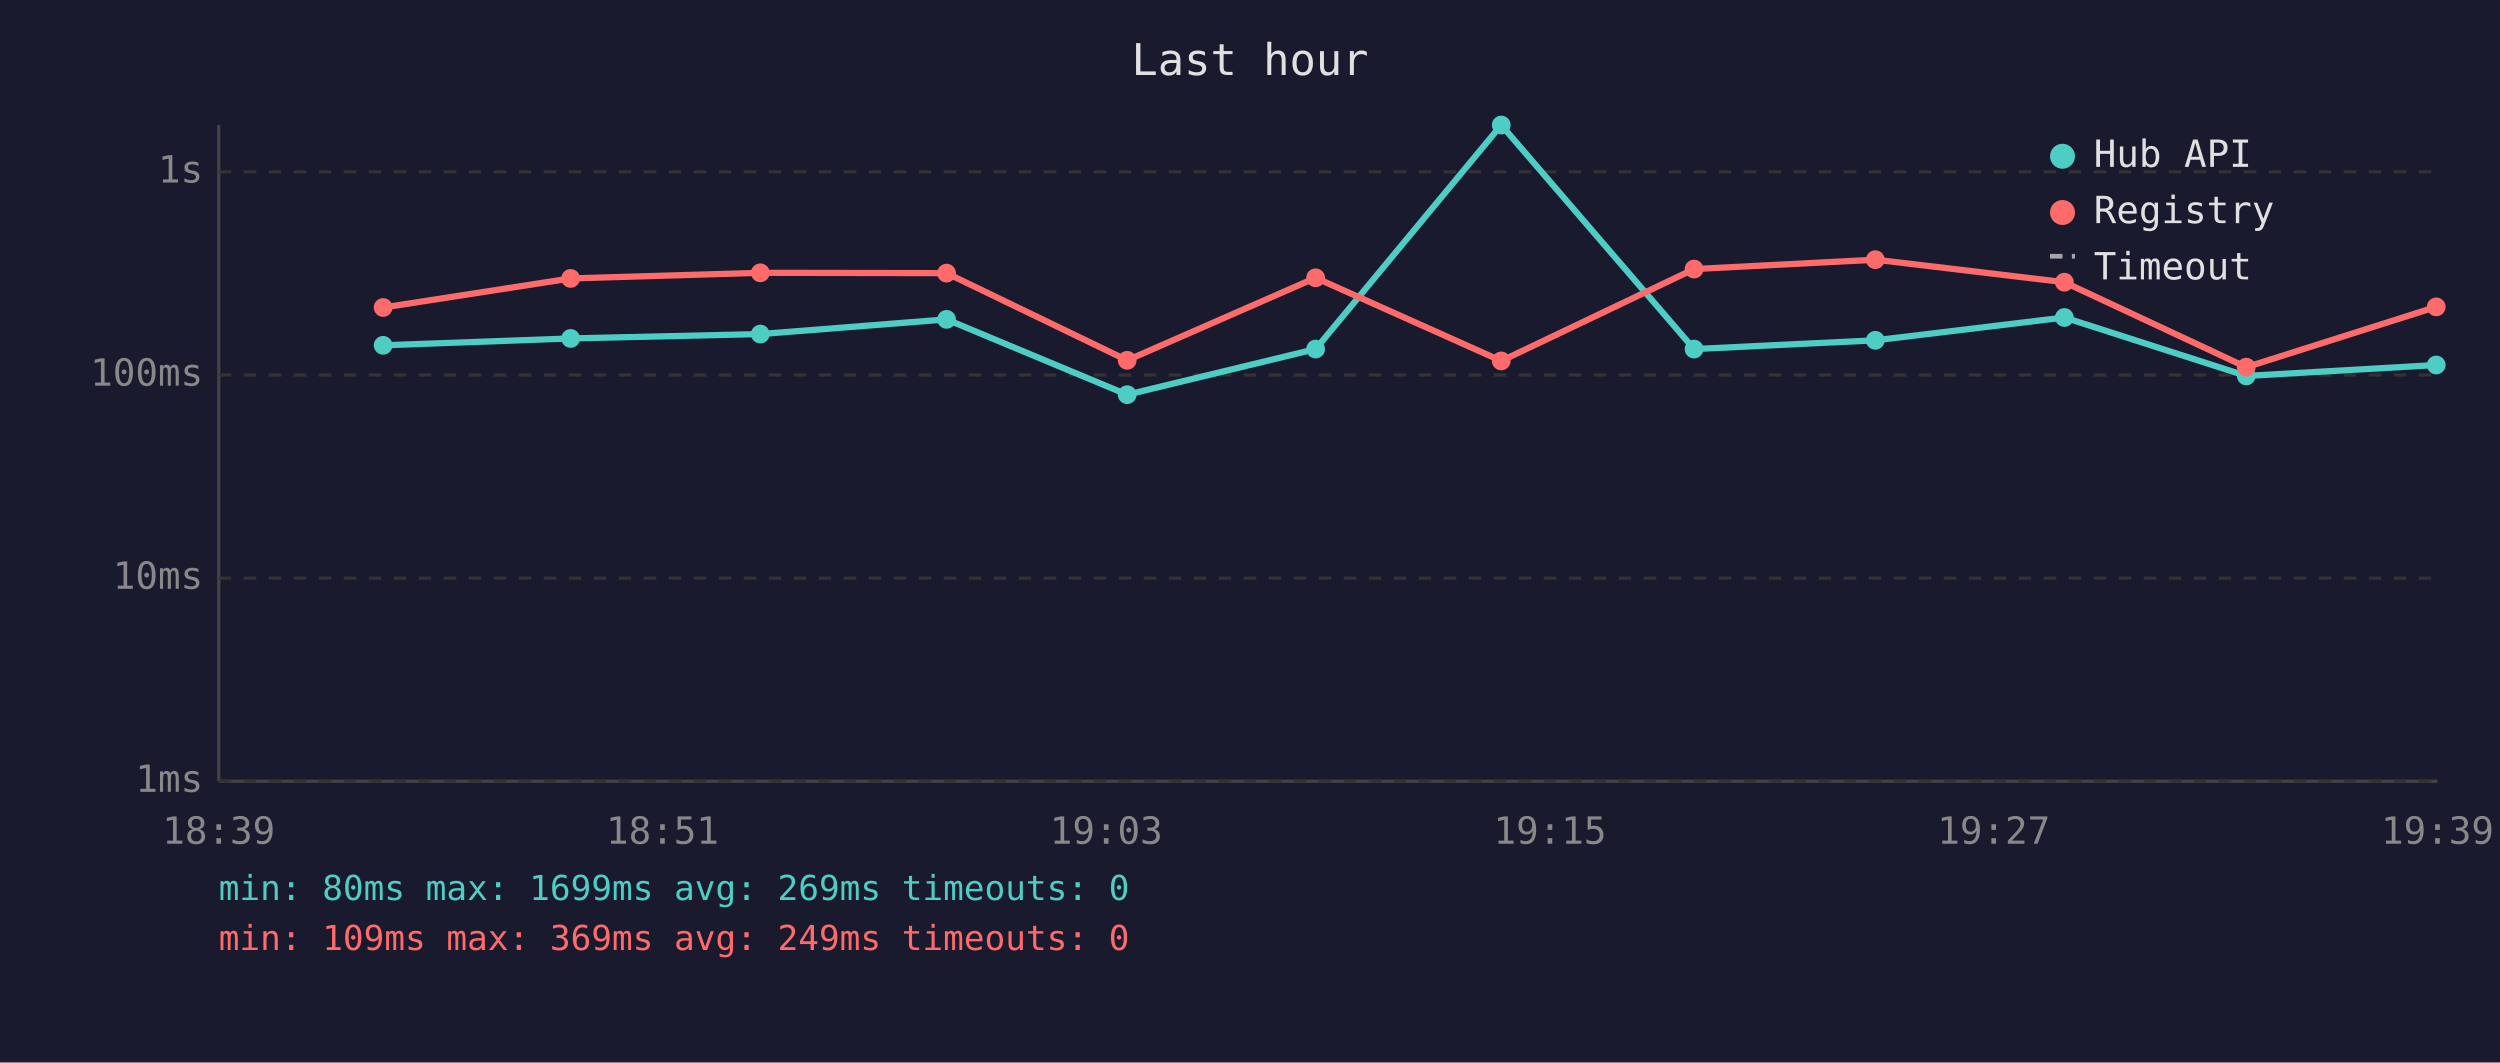
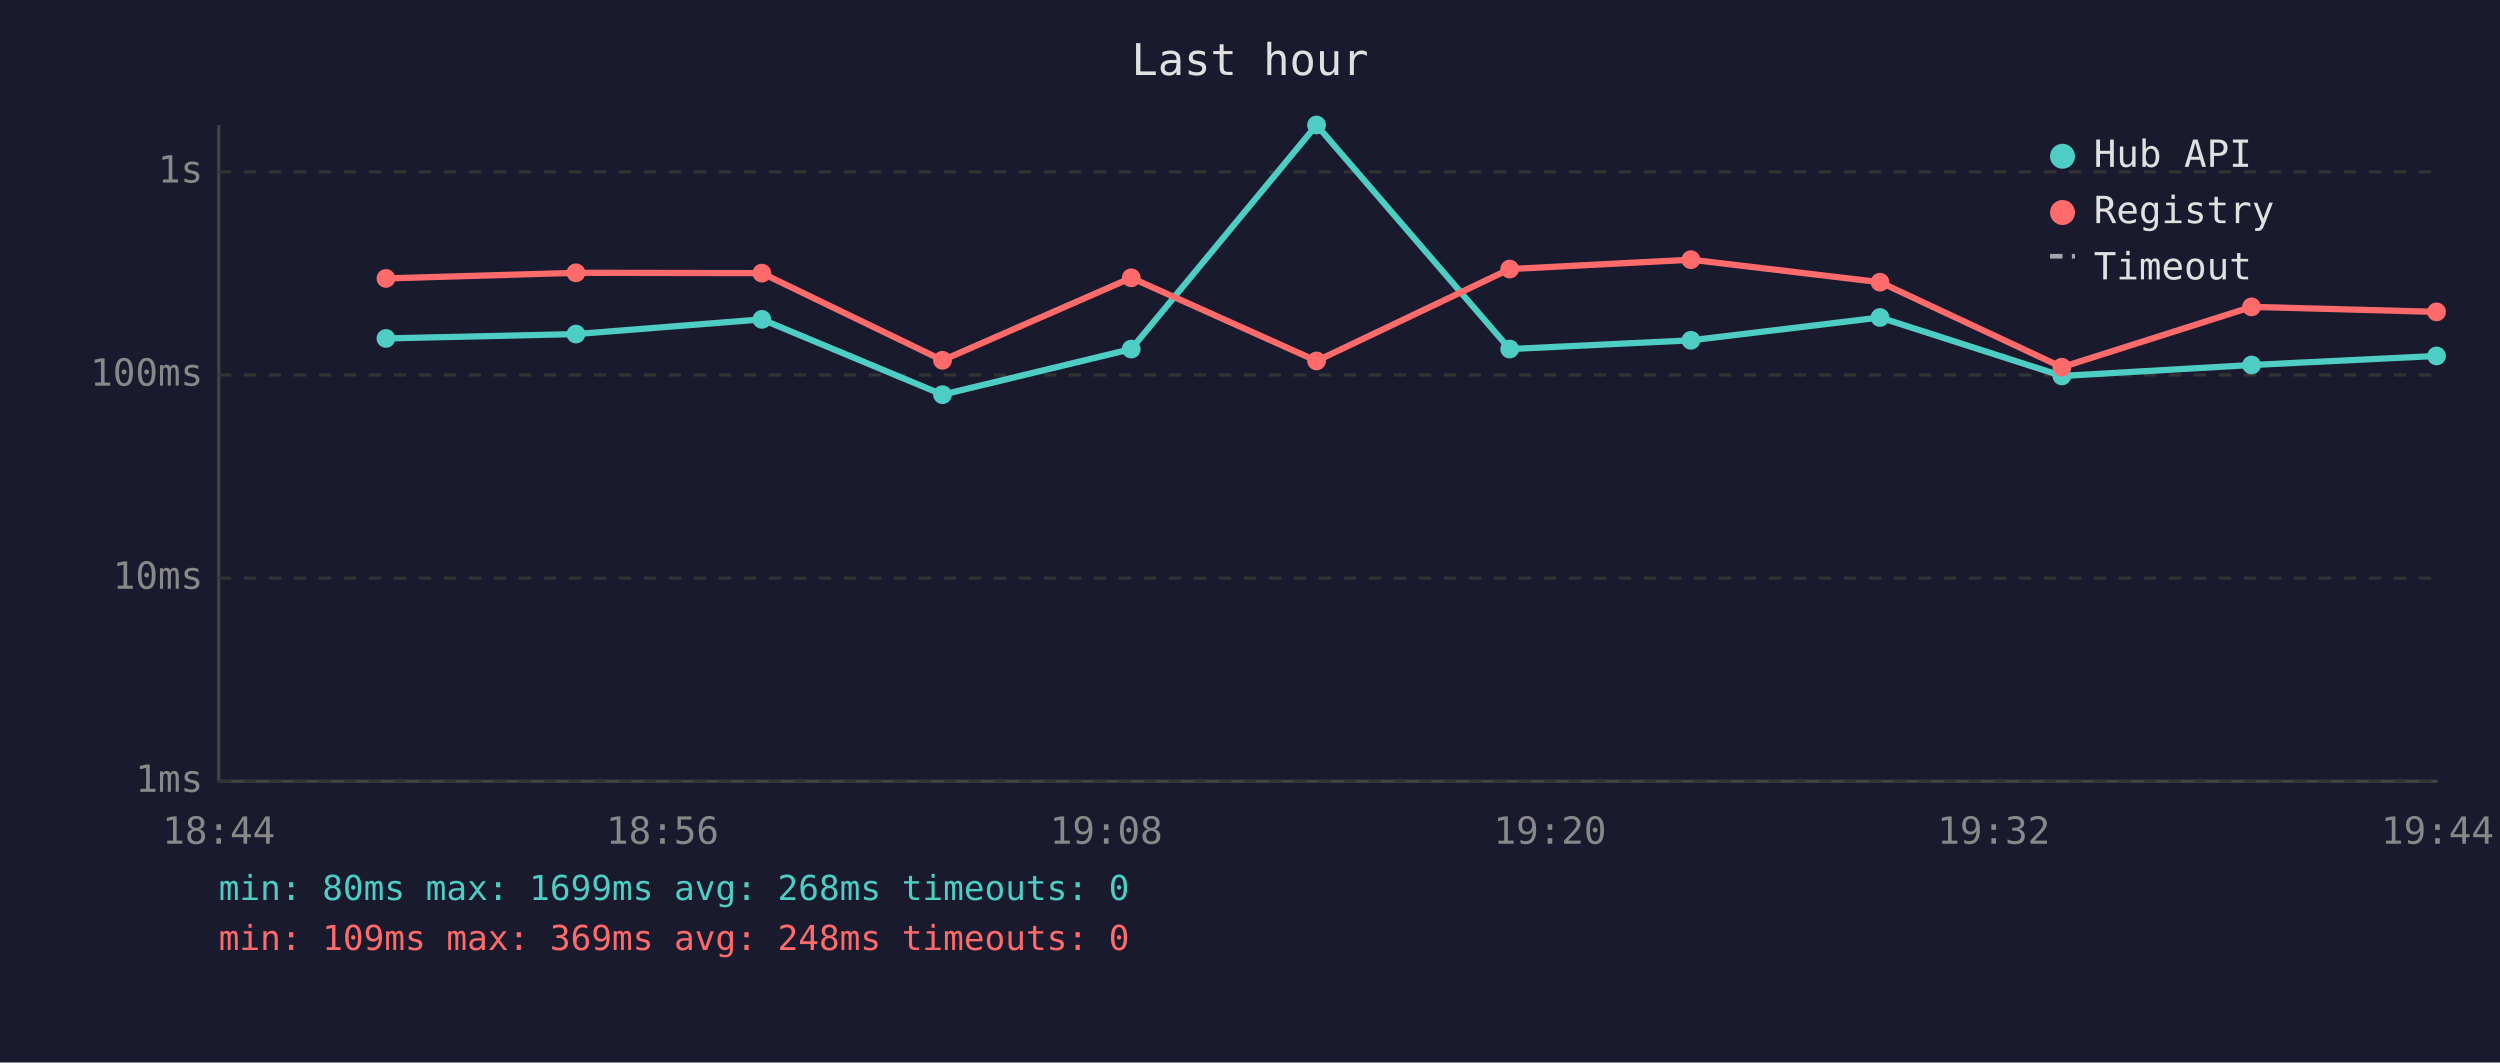
<svg xmlns="http://www.w3.org/2000/svg" viewBox="0 0 800 340" font-family="monospace" font-size="12">
  <rect width="800" height="340" fill="#1a1a2e" />
  <text x="400" y="24" fill="#e0e0e0" font-size="14" text-anchor="middle">Last hour</text>
  <line x1="70" y1="40" x2="70" y2="250" stroke="#444" stroke-width="1" />
  <line x1="70" y1="250" x2="780" y2="250" stroke="#444" stroke-width="1" />
  <line x1="70" y1="250" x2="780" y2="250" stroke="#333" stroke-width="1" stroke-dasharray="4" />
  <text x="65" y="250" fill="#888" text-anchor="end" dominant-baseline="middle">1ms</text>
  <line x1="70" y1="185" x2="780" y2="185" stroke="#333" stroke-width="1" stroke-dasharray="4" />
  <text x="65" y="185" fill="#888" text-anchor="end" dominant-baseline="middle">10ms</text>
  <line x1="70" y1="120" x2="780" y2="120" stroke="#333" stroke-width="1" stroke-dasharray="4" />
  <text x="65" y="120" fill="#888" text-anchor="end" dominant-baseline="middle">100ms</text>
  <line x1="70" y1="55" x2="780" y2="55" stroke="#333" stroke-width="1" stroke-dasharray="4" />
  <text x="65" y="55" fill="#888" text-anchor="end" dominant-baseline="middle">1s</text>
-   <text x="70" y="270" fill="#888" text-anchor="middle">18:39</text>
-   <text x="212" y="270" fill="#888" text-anchor="middle">18:51</text>
-   <text x="354" y="270" fill="#888" text-anchor="middle">19:03</text>
-   <text x="496" y="270" fill="#888" text-anchor="middle">19:15</text>
-   <text x="638" y="270" fill="#888" text-anchor="middle">19:27</text>
-   <text x="780" y="270" fill="#888" text-anchor="middle">19:39</text>
-   <polyline points="122.6,110.5 182.6,108.3 243.3,106.9 302.9,102.2 360.7,126.3 421.0,111.7 480.4,40.0 542.1,111.7 600.1,108.9 660.6,101.6 718.8,120.3 779.6,116.8" fill="none" stroke="#4ecdc4" stroke-width="2" opacity="1" />
-   <circle cx="122.6" cy="110.5" r="3" fill="#4ecdc4" />
-   <circle cx="182.6" cy="108.3" r="3" fill="#4ecdc4" />
-   <circle cx="243.3" cy="106.9" r="3" fill="#4ecdc4" />
-   <circle cx="302.9" cy="102.2" r="3" fill="#4ecdc4" />
-   <circle cx="360.7" cy="126.3" r="3" fill="#4ecdc4" />
-   <circle cx="421.0" cy="111.7" r="3" fill="#4ecdc4" />
-   <circle cx="480.4" cy="40.0" r="3" fill="#4ecdc4" />
-   <circle cx="542.1" cy="111.7" r="3" fill="#4ecdc4" />
-   <circle cx="600.1" cy="108.9" r="3" fill="#4ecdc4" />
-   <circle cx="660.6" cy="101.6" r="3" fill="#4ecdc4" />
-   <circle cx="718.8" cy="120.3" r="3" fill="#4ecdc4" />
-   <circle cx="779.6" cy="116.8" r="3" fill="#4ecdc4" />
-   <polyline points="122.6,98.4 182.6,89.1 243.3,87.3 302.9,87.4 360.7,115.3 421.0,88.9 480.4,115.5 542.1,86.1 600.1,83.1 660.6,90.3 718.8,117.5 779.6,98.2" fill="none" stroke="#ff6b6b" stroke-width="2" opacity="1" />
-   <circle cx="122.6" cy="98.4" r="3" fill="#ff6b6b" />
-   <circle cx="182.6" cy="89.1" r="3" fill="#ff6b6b" />
-   <circle cx="243.3" cy="87.3" r="3" fill="#ff6b6b" />
-   <circle cx="302.9" cy="87.4" r="3" fill="#ff6b6b" />
-   <circle cx="360.7" cy="115.3" r="3" fill="#ff6b6b" />
-   <circle cx="421.0" cy="88.9" r="3" fill="#ff6b6b" />
-   <circle cx="480.4" cy="115.5" r="3" fill="#ff6b6b" />
-   <circle cx="542.1" cy="86.1" r="3" fill="#ff6b6b" />
-   <circle cx="600.1" cy="83.1" r="3" fill="#ff6b6b" />
-   <circle cx="660.6" cy="90.3" r="3" fill="#ff6b6b" />
-   <circle cx="718.8" cy="117.5" r="3" fill="#ff6b6b" />
-   <circle cx="779.6" cy="98.2" r="3" fill="#ff6b6b" />
+   <text x="70" y="270" fill="#888" text-anchor="middle">18:44</text>
+   <text x="212" y="270" fill="#888" text-anchor="middle">18:56</text>
+   <text x="354" y="270" fill="#888" text-anchor="middle">19:08</text>
+   <text x="496" y="270" fill="#888" text-anchor="middle">19:20</text>
+   <text x="638" y="270" fill="#888" text-anchor="middle">19:32</text>
+   <text x="780" y="270" fill="#888" text-anchor="middle">19:44</text>
+   <polyline points="123.5,108.3 184.3,106.9 243.8,102.2 301.6,126.3 362.0,111.7 421.3,40.0 483.1,111.7 541.1,108.9 601.6,101.6 659.8,120.3 720.5,116.8 779.7,113.9" fill="none" stroke="#4ecdc4" stroke-width="2" opacity="1" />
+   <circle cx="123.5" cy="108.3" r="3" fill="#4ecdc4" />
+   <circle cx="184.3" cy="106.9" r="3" fill="#4ecdc4" />
+   <circle cx="243.8" cy="102.2" r="3" fill="#4ecdc4" />
+   <circle cx="301.6" cy="126.3" r="3" fill="#4ecdc4" />
+   <circle cx="362.0" cy="111.7" r="3" fill="#4ecdc4" />
+   <circle cx="421.3" cy="40.0" r="3" fill="#4ecdc4" />
+   <circle cx="483.1" cy="111.7" r="3" fill="#4ecdc4" />
+   <circle cx="541.1" cy="108.9" r="3" fill="#4ecdc4" />
+   <circle cx="601.6" cy="101.6" r="3" fill="#4ecdc4" />
+   <circle cx="659.8" cy="120.3" r="3" fill="#4ecdc4" />
+   <circle cx="720.5" cy="116.8" r="3" fill="#4ecdc4" />
+   <circle cx="779.7" cy="113.9" r="3" fill="#4ecdc4" />
+   <polyline points="123.5,89.1 184.3,87.3 243.8,87.4 301.6,115.3 362.0,88.9 421.3,115.5 483.1,86.1 541.1,83.1 601.6,90.3 659.8,117.5 720.5,98.2 779.7,99.8" fill="none" stroke="#ff6b6b" stroke-width="2" opacity="1" />
+   <circle cx="123.5" cy="89.1" r="3" fill="#ff6b6b" />
+   <circle cx="184.3" cy="87.3" r="3" fill="#ff6b6b" />
+   <circle cx="243.8" cy="87.4" r="3" fill="#ff6b6b" />
+   <circle cx="301.6" cy="115.3" r="3" fill="#ff6b6b" />
+   <circle cx="362.0" cy="88.9" r="3" fill="#ff6b6b" />
+   <circle cx="421.3" cy="115.5" r="3" fill="#ff6b6b" />
+   <circle cx="483.1" cy="86.1" r="3" fill="#ff6b6b" />
+   <circle cx="541.1" cy="83.1" r="3" fill="#ff6b6b" />
+   <circle cx="601.6" cy="90.3" r="3" fill="#ff6b6b" />
+   <circle cx="659.8" cy="117.5" r="3" fill="#ff6b6b" />
+   <circle cx="720.5" cy="98.2" r="3" fill="#ff6b6b" />
+   <circle cx="779.7" cy="99.8" r="3" fill="#ff6b6b" />
  <circle cx="660" cy="50" r="4" fill="#4ecdc4" />
  <text x="670" y="50" fill="#e0e0e0" dominant-baseline="middle">Hub API</text>
  <circle cx="660" cy="68" r="4" fill="#ff6b6b" />
  <text x="670" y="68" fill="#e0e0e0" dominant-baseline="middle">Registry</text>
  <line x1="656" y1="82" x2="664" y2="82" stroke="#e0e0e0" stroke-width="1.5" stroke-dasharray="4,3" opacity="0.7" />
  <text x="670" y="86" fill="#e0e0e0" dominant-baseline="middle">Timeout</text>
-   <text x="70" y="288" fill="#4ecdc4" font-size="11">min: 80ms  max: 1699ms  avg: 269ms  timeouts: 0</text>
-   <text x="70" y="304" fill="#ff6b6b" font-size="11">min: 109ms  max: 369ms  avg: 249ms  timeouts: 0</text>
+   <text x="70" y="288" fill="#4ecdc4" font-size="11">min: 80ms  max: 1699ms  avg: 268ms  timeouts: 0</text>
+   <text x="70" y="304" fill="#ff6b6b" font-size="11">min: 109ms  max: 369ms  avg: 248ms  timeouts: 0</text>
</svg>
